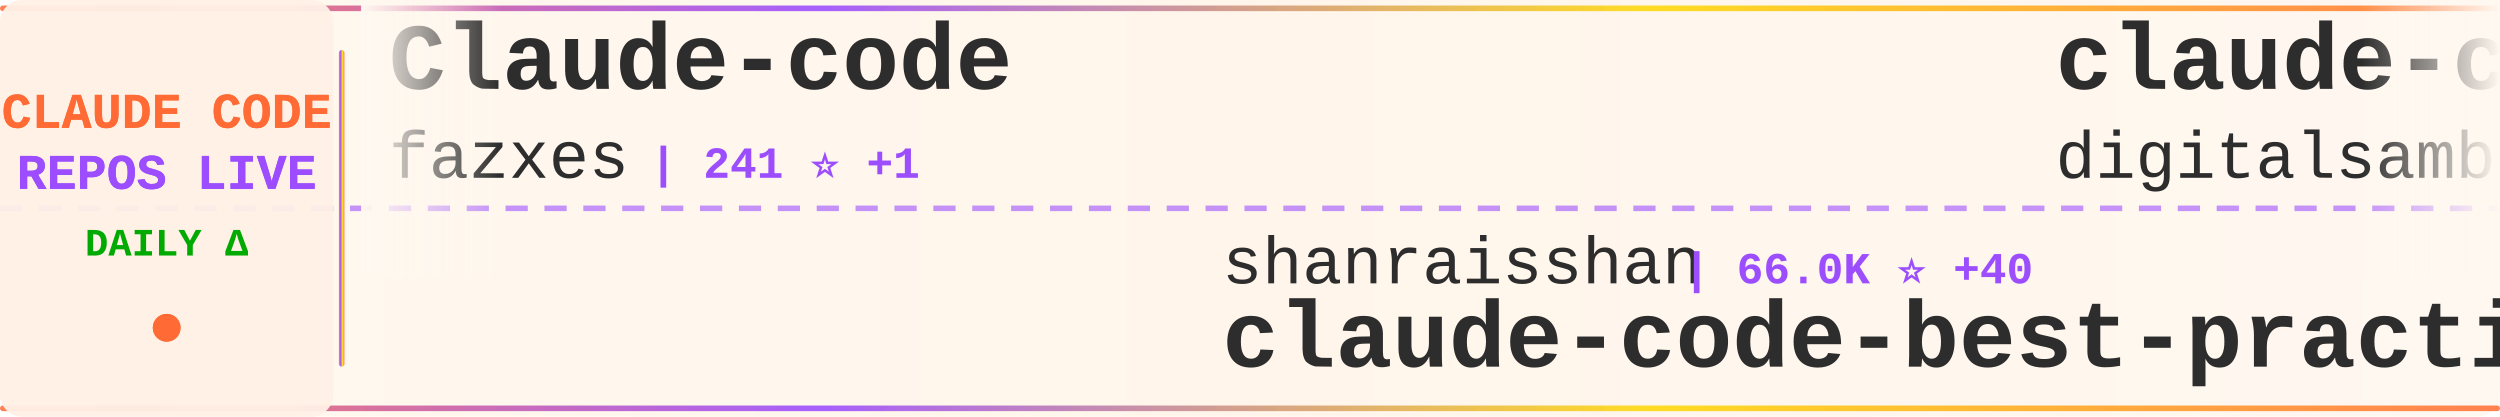
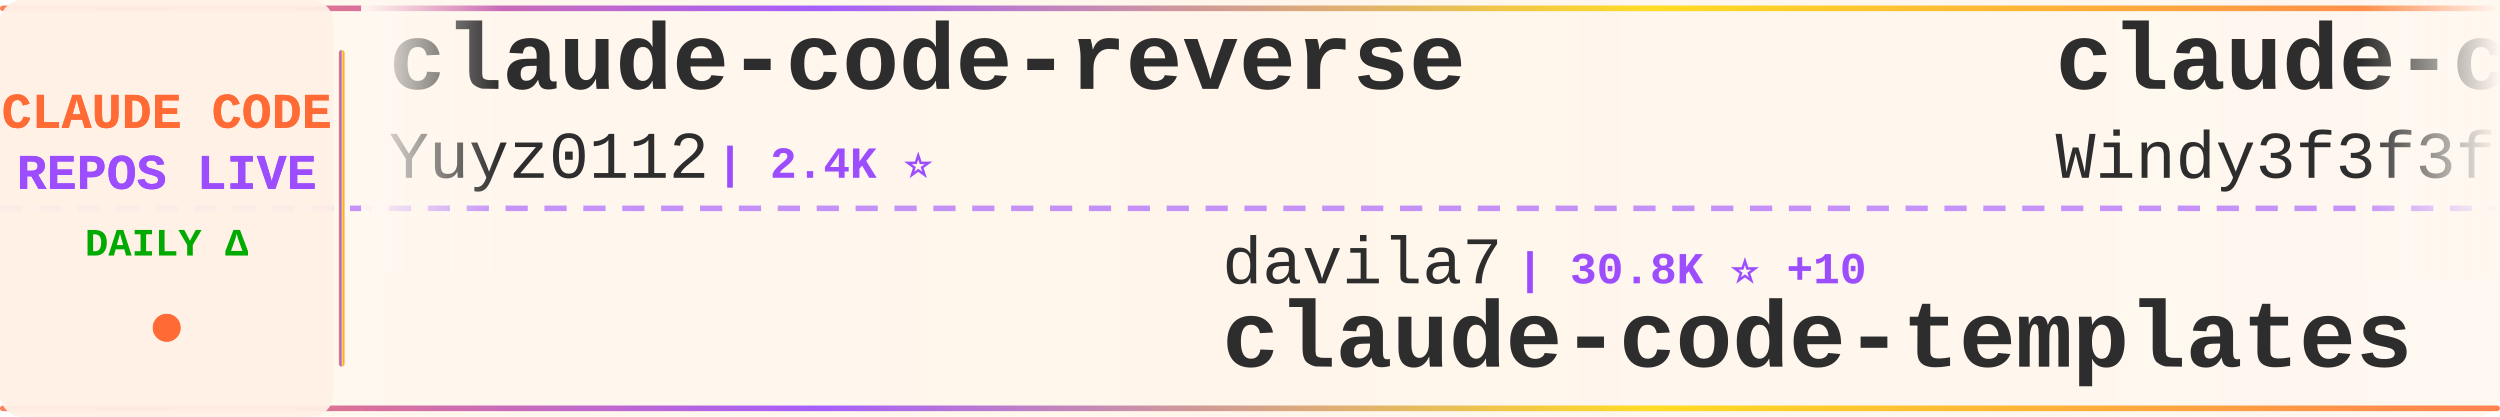
<svg xmlns="http://www.w3.org/2000/svg" width="900" height="150">
  <defs>
    <linearGradient id="tickerBg" x1="0%" y1="0%" x2="100%" y2="0%">
      <stop offset="0%" style="stop-color:#fff8f0;stop-opacity:0.98" />
      <stop offset="50%" style="stop-color:#fff5eb;stop-opacity:1" />
      <stop offset="100%" style="stop-color:#fff8f0;stop-opacity:0.98" />
    </linearGradient>
    <linearGradient id="borderGrad" x1="0%" y1="0%" x2="100%" y2="0%">
      <stop offset="0%" style="stop-color:#FF6B35;stop-opacity:0.85">
        <animate attributeName="stop-opacity" values="0.85;1;0.85" dur="2s" repeatCount="indefinite" />
      </stop>
      <stop offset="33%" style="stop-color:#9C4EFF;stop-opacity:0.9">
        <animate attributeName="stop-opacity" values="0.9;1;0.9" dur="2.2s" repeatCount="indefinite" />
      </stop>
      <stop offset="66%" style="stop-color:#FFD700;stop-opacity:0.85">
        <animate attributeName="stop-opacity" values="0.85;1;0.85" dur="1.8s" repeatCount="indefinite" />
      </stop>
      <stop offset="100%" style="stop-color:#FF6B35;stop-opacity:0.85">
        <animate attributeName="stop-opacity" values="0.85;1;0.85" dur="2s" repeatCount="indefinite" />
      </stop>
    </linearGradient>
    <filter id="textGlow">
      <feGaussianBlur stdDeviation="0.15" result="coloredBlur" />
      <feMerge>
        <feMergeNode in="coloredBlur" />
        <feMergeNode in="SourceGraphic" />
      </feMerge>
    </filter>
    <filter id="metricGlow">
      <feGaussianBlur stdDeviation="0.2" result="coloredBlur" />
      <feMerge>
        <feMergeNode in="coloredBlur" />
        <feMergeNode in="SourceGraphic" />
      </feMerge>
    </filter>
    <linearGradient id="leftFade" x1="0%" y1="0%" x2="100%" y2="0%">
      <stop offset="0%" style="stop-color:#fff8f0;stop-opacity:1" />
      <stop offset="100%" style="stop-color:#fff8f0;stop-opacity:0" />
    </linearGradient>
    <linearGradient id="rightFade" x1="0%" y1="0%" x2="100%" y2="0%">
      <stop offset="0%" style="stop-color:#fff8f0;stop-opacity:0" />
      <stop offset="100%" style="stop-color:#fff8f0;stop-opacity:1" />
    </linearGradient>
  </defs>
  <rect width="900" height="150" fill="url(#tickerBg)" rx="8" />
  <rect x="0" y="2" width="900" height="2" fill="url(#borderGrad)" rx="1" />
  <rect x="0" y="146" width="900" height="2" fill="url(#borderGrad)" rx="1" />
  <line x1="0" y1="75" x2="900" y2="75" stroke="#9C4EFF" stroke-width="2" stroke-dasharray="8 6" opacity="0.6" />
  <rect x="0" y="0" width="120" height="150" fill="#fff0e6" opacity="0.95" rx="8" />
  <text x="60" y="46" font-family="'Courier New', monospace" font-size="18" font-weight="bold" fill="#FF6B35" text-anchor="middle" filter="url(#textGlow)">
    CLAUDE CODE
  </text>
  <text x="60" y="68" font-family="'Courier New', monospace" font-size="18" font-weight="bold" fill="#9C4EFF" text-anchor="middle" filter="url(#textGlow)">
    REPOS LIVE
  </text>
  <text x="60" y="92" font-family="'Courier New', monospace" font-size="14" font-weight="bold" fill="#00aa00" text-anchor="middle">
    DAILY Δ
  </text>
  <circle cx="60" cy="118" r="5" fill="#FF6B35" filter="url(#metricGlow)">
    <animate attributeName="r" values="4;6;4" dur="1.5s" repeatCount="indefinite" />
    <animate attributeName="opacity" values="0.6;1;0.6" dur="1.5s" repeatCount="indefinite" />
  </circle>
  <rect x="122" y="18" width="2" height="114" fill="url(#borderGrad)" rx="1" />
  <clipPath id="tickerClip">
    <rect x="130" y="0" width="770" height="150" />
  </clipPath>
  <g clip-path="url(#tickerClip)">
    <g id="tickerItems">
      <animateTransform attributeName="transform" attributeType="XML" type="translate" from="0 0" to="-3000 0" dur="54s" repeatCount="indefinite" />
      <g transform="translate(0, 0)">
-         <text x="140" y="32" font-family="'Courier New', monospace" font-size="34" font-weight="bold" fill="#2d2d2d">Claude-code</text>
-         <text x="140" y="64" font-family="'Courier New', monospace" font-size="24" font-weight="normal" fill="#2d2d2d" opacity="1.0">fazxes</text>
-         <text x="234" y="64" font-family="'Courier New', monospace" font-size="16" font-weight="bold" fill="#9C4EFF"> | 241 ⭐ +1</text>
+         <text x="140" y="32" font-family="'Courier New', monospace" font-size="34" font-weight="bold" fill="#2d2d2d">claude-code-reverse</text>
+         <text x="140" y="64" font-family="'Courier New', monospace" font-size="24" font-weight="normal" fill="#2d2d2d" opacity="1.0">Yuyz0112</text>
+         <text x="258" y="64" font-family="'Courier New', monospace" font-size="16" font-weight="bold" fill="#9C4EFF"> | 2.4K ⭐</text>
      </g>
      <g transform="translate(300, 0)">
-         <text x="140" y="102" font-family="'Courier New', monospace" font-size="24" font-weight="normal" fill="#2d2d2d" opacity="1.0">shanraisshan</text>
-         <text x="306" y="102" font-family="'Courier New', monospace" font-size="16" font-weight="bold" fill="#9C4EFF"> | 66.0K ⭐ +40</text>
-         <text x="140" y="132" font-family="'Courier New', monospace" font-size="34" font-weight="bold" fill="#2d2d2d">claude-code-best-practic...</text>
+         <text x="140" y="102" font-family="'Courier New', monospace" font-size="24" font-weight="normal" fill="#2d2d2d" opacity="1.0">davila7</text>
+         <text x="246" y="102" font-family="'Courier New', monospace" font-size="16" font-weight="bold" fill="#9C4EFF"> | 30.8K ⭐ +10</text>
+         <text x="140" y="132" font-family="'Courier New', monospace" font-size="34" font-weight="bold" fill="#2d2d2d">claude-code-templates</text>
      </g>
      <g transform="translate(600, 0)">
-         <text x="140" y="32" font-family="'Courier New', monospace" font-size="34" font-weight="bold" fill="#2d2d2d">claude-code-video-toolki...</text>
-         <text x="140" y="64" font-family="'Courier New', monospace" font-size="24" font-weight="normal" fill="#2d2d2d" opacity="1.0">digitalsamba</text>
-         <text x="306" y="64" font-family="'Courier New', monospace" font-size="16" font-weight="bold" fill="#9C4EFF"> | 2.1K ⭐ +5</text>
+         <text x="140" y="32" font-family="'Courier New', monospace" font-size="34" font-weight="bold" fill="#2d2d2d">claude-code-from-scratch</text>
+         <text x="140" y="64" font-family="'Courier New', monospace" font-size="24" font-weight="normal" fill="#2d2d2d" opacity="1.0">Windy3f3f3f3f</text>
+         <text x="318" y="64" font-family="'Courier New', monospace" font-size="16" font-weight="bold" fill="#9C4EFF"> | 2.7K ⭐ +3</text>
      </g>
      <g transform="translate(900, 0)">
-         <text x="140" y="102" font-family="'Courier New', monospace" font-size="24" font-weight="normal" fill="#2d2d2d" opacity="1.0">edmund-io</text>
-         <text x="270" y="102" font-family="'Courier New', monospace" font-size="16" font-weight="bold" fill="#9C4EFF"> | 1.5K ⭐ +1</text>
-         <text x="140" y="132" font-family="'Courier New', monospace" font-size="34" font-weight="bold" fill="#2d2d2d">edmunds-claude-code</text>
+         <text x="140" y="102" font-family="'Courier New', monospace" font-size="24" font-weight="normal" fill="#2d2d2d" opacity="1.0">shareAI-lab</text>
+         <text x="294" y="102" font-family="'Courier New', monospace" font-size="16" font-weight="bold" fill="#9C4EFF"> | 77.1K ⭐ +94</text>
+         <text x="140" y="132" font-family="'Courier New', monospace" font-size="34" font-weight="bold" fill="#2d2d2d">learn-claude-code</text>
      </g>
      <g transform="translate(1200, 0)">
-         <text x="140" y="32" font-family="'Courier New', monospace" font-size="34" font-weight="bold" fill="#2d2d2d">claude-code-my-workflow</text>
-         <text x="140" y="64" font-family="'Courier New', monospace" font-size="24" font-weight="normal" fill="#2d2d2d" opacity="1.0">pedrohcgs</text>
-         <text x="270" y="64" font-family="'Courier New', monospace" font-size="16" font-weight="bold" fill="#9C4EFF"> | 1.6K ⭐ +2</text>
+         <text x="140" y="32" font-family="'Courier New', monospace" font-size="34" font-weight="bold" fill="#2d2d2d">claude-code-telegram</text>
+         <text x="140" y="64" font-family="'Courier New', monospace" font-size="24" font-weight="normal" fill="#2d2d2d" opacity="1.0">overwirehq</text>
+         <text x="282" y="64" font-family="'Courier New', monospace" font-size="16" font-weight="bold" fill="#9C4EFF"> | 2.8K ⭐</text>
      </g>
      <g transform="translate(1500, 0)">
-         <text x="140" y="102" font-family="'Courier New', monospace" font-size="24" font-weight="normal" fill="#2d2d2d" opacity="1.0">mehmoodosman</text>
-         <text x="306" y="102" font-family="'Courier New', monospace" font-size="16" font-weight="bold" fill="#9C4EFF"> | 174 ⭐</text>
-         <text x="140" y="132" font-family="'Courier New', monospace" font-size="34" font-weight="bold" fill="#2d2d2d">claude-code</text>
+         <text x="140" y="102" font-family="'Courier New', monospace" font-size="24" font-weight="normal" fill="#2d2d2d" opacity="1.0">Donchitos</text>
+         <text x="270" y="102" font-family="'Courier New', monospace" font-size="16" font-weight="bold" fill="#9C4EFF"> | 25.2K ⭐ +21</text>
+         <text x="140" y="132" font-family="'Courier New', monospace" font-size="34" font-weight="bold" fill="#2d2d2d">Claude-Code-Game-Studios</text>
      </g>
      <g transform="translate(1800, 0)">
-         <text x="140" y="32" font-family="'Courier New', monospace" font-size="34" font-weight="bold" fill="#2d2d2d">claude-code-prompts</text>
-         <text x="140" y="64" font-family="'Courier New', monospace" font-size="24" font-weight="normal" fill="#2d2d2d" opacity="1.0">repowise-dev</text>
-         <text x="306" y="64" font-family="'Courier New', monospace" font-size="16" font-weight="bold" fill="#9C4EFF"> | 1.2K ⭐ -2</text>
+         <text x="140" y="32" font-family="'Courier New', monospace" font-size="34" font-weight="bold" fill="#2d2d2d">claude-code</text>
+         <text x="140" y="64" font-family="'Courier New', monospace" font-size="24" font-weight="normal" fill="#2d2d2d" opacity="1.0">VineeTagarwaL-code</text>
+         <text x="378" y="64" font-family="'Courier New', monospace" font-size="16" font-weight="bold" fill="#9C4EFF"> | 274 ⭐</text>
      </g>
      <g transform="translate(2100, 0)">
-         <text x="140" y="102" font-family="'Courier New', monospace" font-size="24" font-weight="normal" fill="#2d2d2d" opacity="1.0">Alishahryar1</text>
-         <text x="306" y="102" font-family="'Courier New', monospace" font-size="16" font-weight="bold" fill="#9C4EFF"> | 55.2K ⭐ +145</text>
-         <text x="140" y="132" font-family="'Courier New', monospace" font-size="34" font-weight="bold" fill="#2d2d2d">free-claude-code</text>
-       </g>
-       <g transform="translate(2400, 0)">
-         <text x="140" y="32" font-family="'Courier New', monospace" font-size="34" font-weight="bold" fill="#2d2d2d">claude-code-templates</text>
-         <text x="140" y="64" font-family="'Courier New', monospace" font-size="24" font-weight="normal" fill="#2d2d2d" opacity="1.0">davila7</text>
-         <text x="246" y="64" font-family="'Courier New', monospace" font-size="16" font-weight="bold" fill="#9C4EFF"> | 30.8K ⭐ +12</text>
-       </g>
-       <g transform="translate(2700, 0)">
        <text x="140" y="102" font-family="'Courier New', monospace" font-size="24" font-weight="normal" fill="#2d2d2d" opacity="1.0">JrCx7scC</text>
        <text x="258" y="102" font-family="'Courier New', monospace" font-size="16" font-weight="bold" fill="#9C4EFF"> | 376 ⭐</text>
        <text x="140" y="132" font-family="'Courier New', monospace" font-size="34" font-weight="bold" fill="#2d2d2d">claude-code-source</text>
      </g>
+       <g transform="translate(2400, 0)">
+         <text x="140" y="32" font-family="'Courier New', monospace" font-size="34" font-weight="bold" fill="#2d2d2d">claude-code</text>
+         <text x="140" y="64" font-family="'Courier New', monospace" font-size="24" font-weight="normal" fill="#2d2d2d" opacity="1.0">alex000kim</text>
+         <text x="282" y="64" font-family="'Courier New', monospace" font-size="16" font-weight="bold" fill="#9C4EFF"> | 234 ⭐</text>
+       </g>
+       <g transform="translate(2700, 0)">
+         <text x="140" y="102" font-family="'Courier New', monospace" font-size="24" font-weight="normal" fill="#2d2d2d" opacity="1.0">https-deeplearning-ai</text>
+         <text x="414" y="102" font-family="'Courier New', monospace" font-size="16" font-weight="bold" fill="#9C4EFF"> | 549 ⭐</text>
+         <text x="140" y="132" font-family="'Courier New', monospace" font-size="34" font-weight="bold" fill="#2d2d2d">sc-claude-code-files</text>
+       </g>
      <g transform="translate(3000, 0)">
-         <text x="140" y="32" font-family="'Courier New', monospace" font-size="34" font-weight="bold" fill="#2d2d2d">Claude-code</text>
-         <text x="140" y="64" font-family="'Courier New', monospace" font-size="24" font-weight="normal" fill="#2d2d2d" opacity="1.0">fazxes</text>
-         <text x="234" y="64" font-family="'Courier New', monospace" font-size="16" font-weight="bold" fill="#9C4EFF"> | 241 ⭐ +1</text>
+         <text x="140" y="32" font-family="'Courier New', monospace" font-size="34" font-weight="bold" fill="#2d2d2d">claude-code-reverse</text>
+         <text x="140" y="64" font-family="'Courier New', monospace" font-size="24" font-weight="normal" fill="#2d2d2d" opacity="1.0">Yuyz0112</text>
+         <text x="258" y="64" font-family="'Courier New', monospace" font-size="16" font-weight="bold" fill="#9C4EFF"> | 2.4K ⭐</text>
      </g>
      <g transform="translate(3300, 0)">
-         <text x="140" y="102" font-family="'Courier New', monospace" font-size="24" font-weight="normal" fill="#2d2d2d" opacity="1.0">shanraisshan</text>
-         <text x="306" y="102" font-family="'Courier New', monospace" font-size="16" font-weight="bold" fill="#9C4EFF"> | 66.0K ⭐ +40</text>
-         <text x="140" y="132" font-family="'Courier New', monospace" font-size="34" font-weight="bold" fill="#2d2d2d">claude-code-best-practic...</text>
+         <text x="140" y="102" font-family="'Courier New', monospace" font-size="24" font-weight="normal" fill="#2d2d2d" opacity="1.0">davila7</text>
+         <text x="246" y="102" font-family="'Courier New', monospace" font-size="16" font-weight="bold" fill="#9C4EFF"> | 30.8K ⭐ +10</text>
+         <text x="140" y="132" font-family="'Courier New', monospace" font-size="34" font-weight="bold" fill="#2d2d2d">claude-code-templates</text>
      </g>
      <g transform="translate(3600, 0)">
-         <text x="140" y="32" font-family="'Courier New', monospace" font-size="34" font-weight="bold" fill="#2d2d2d">claude-code-video-toolki...</text>
-         <text x="140" y="64" font-family="'Courier New', monospace" font-size="24" font-weight="normal" fill="#2d2d2d" opacity="1.0">digitalsamba</text>
-         <text x="306" y="64" font-family="'Courier New', monospace" font-size="16" font-weight="bold" fill="#9C4EFF"> | 2.1K ⭐ +5</text>
+         <text x="140" y="32" font-family="'Courier New', monospace" font-size="34" font-weight="bold" fill="#2d2d2d">claude-code-from-scratch</text>
+         <text x="140" y="64" font-family="'Courier New', monospace" font-size="24" font-weight="normal" fill="#2d2d2d" opacity="1.0">Windy3f3f3f3f</text>
+         <text x="318" y="64" font-family="'Courier New', monospace" font-size="16" font-weight="bold" fill="#9C4EFF"> | 2.7K ⭐ +3</text>
      </g>
      <g transform="translate(3900, 0)">
-         <text x="140" y="102" font-family="'Courier New', monospace" font-size="24" font-weight="normal" fill="#2d2d2d" opacity="1.0">edmund-io</text>
-         <text x="270" y="102" font-family="'Courier New', monospace" font-size="16" font-weight="bold" fill="#9C4EFF"> | 1.5K ⭐ +1</text>
-         <text x="140" y="132" font-family="'Courier New', monospace" font-size="34" font-weight="bold" fill="#2d2d2d">edmunds-claude-code</text>
+         <text x="140" y="102" font-family="'Courier New', monospace" font-size="24" font-weight="normal" fill="#2d2d2d" opacity="1.0">shareAI-lab</text>
+         <text x="294" y="102" font-family="'Courier New', monospace" font-size="16" font-weight="bold" fill="#9C4EFF"> | 77.1K ⭐ +94</text>
+         <text x="140" y="132" font-family="'Courier New', monospace" font-size="34" font-weight="bold" fill="#2d2d2d">learn-claude-code</text>
      </g>
    </g>
  </g>
  <rect x="130" y="0" width="50" height="100" fill="url(#leftFade)" />
  <rect x="850" y="0" width="50" height="100" fill="url(#rightFade)" />
</svg>
